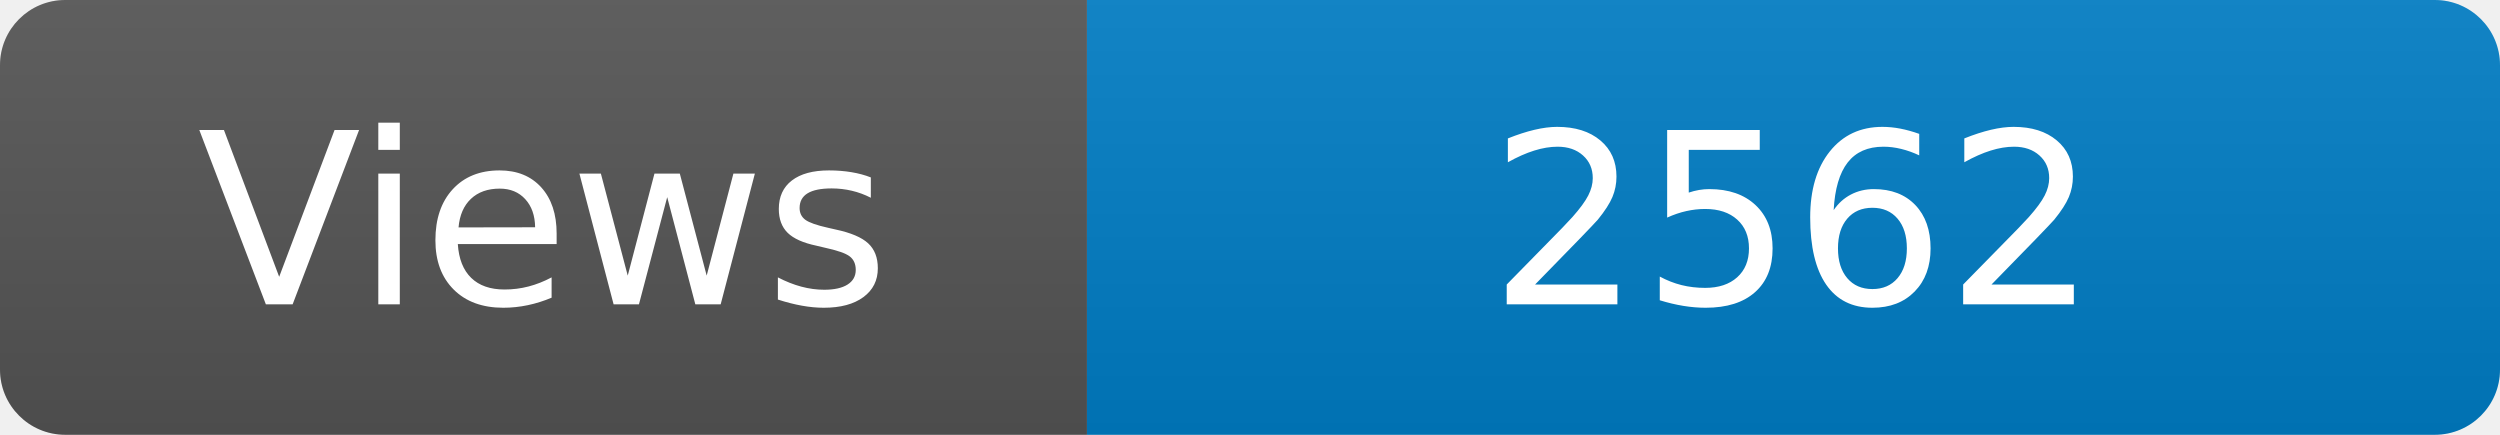
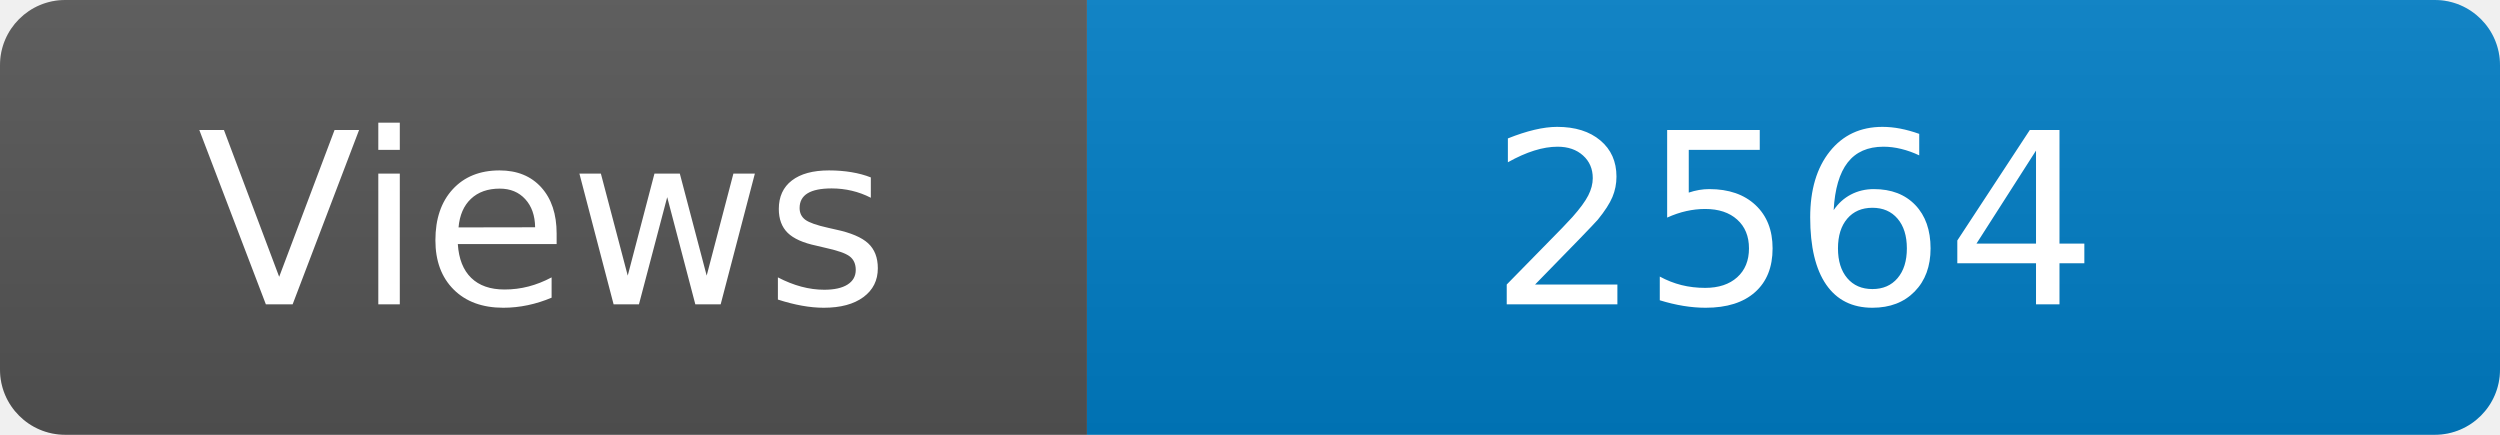
<svg xmlns="http://www.w3.org/2000/svg" width="115" height="20" role="img" aria-label="Maintained?: yes">
  <linearGradient id="s" x2="0" y2="100%">
    <stop offset="0" stop-color="#bbb" stop-opacity=".1" />
    <stop offset="1" stop-opacity=".1" />
  </linearGradient>
  <clipPath id="r">
    <rect width="115" height="20" rx="3" fill="#fff" />
  </clipPath>
  <g clip-path="url(#r)">
    <rect width="50" height="20" fill="#555" />
    <rect x="50" width="160" height="20" fill="#007ec6" />
    <rect width="115" height="20" fill="url(#s)" />
  </g>
  <g fill="#fff" text-anchor="middle" font-family="Verdana,Geneva,DejaVu Sans,sans-serif" font-size="110">
    <text x="250" y="140" transform="scale(.1)" fill="#fff">Views</text>
-     <text x="825" y="140" transform="scale(.1)" fill="#fff">2562</text>
+     <text x="825" y="140" transform="scale(.1)" fill="#fff">2564</text>
  </g>
</svg>
